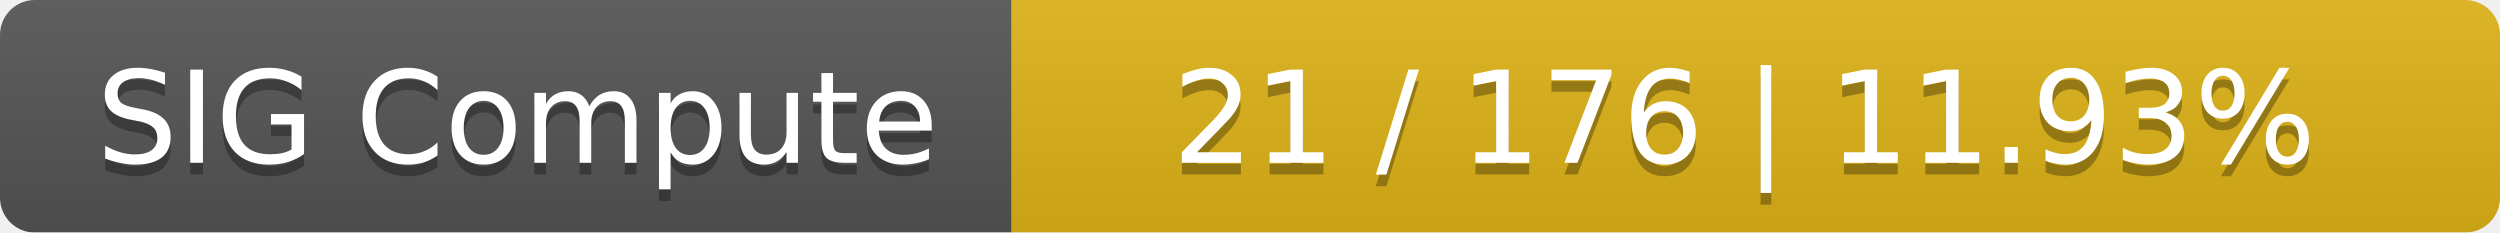
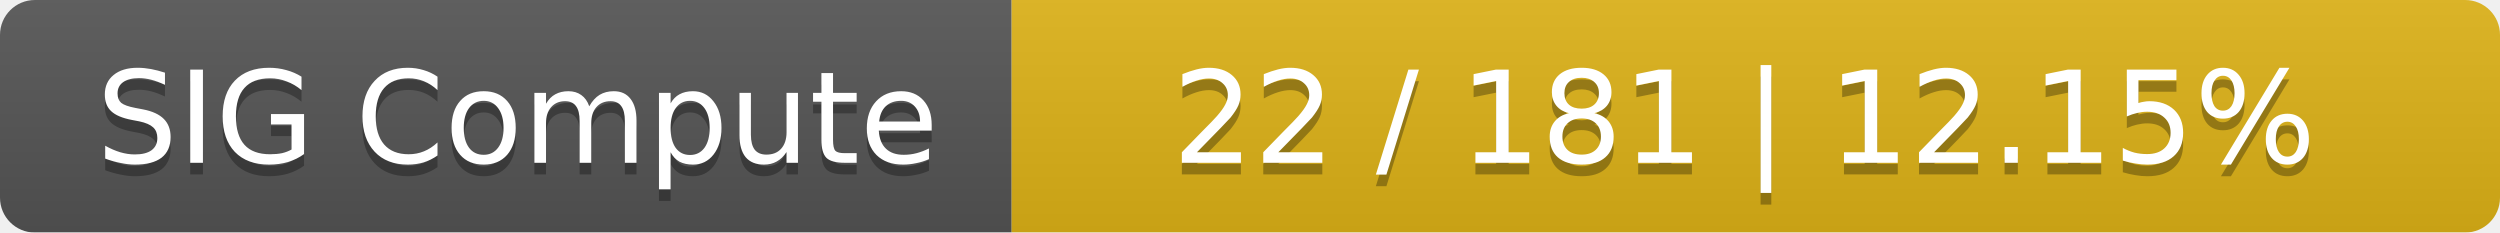
<svg xmlns="http://www.w3.org/2000/svg" width="215" height="20">
  <linearGradient id="smooth" x2="0" y2="100%">
    <stop offset="0" stop-color="#bbb" stop-opacity=".1" />
    <stop offset="1" stop-opacity=".1" />
  </linearGradient>
  <mask id="round">
    <rect width="215" height="20" rx="3" fill="#fff" />
  </mask>
  <g mask="url(#round)">
    <rect width="87" height="20" fill="#555" />
    <rect x="87" width="128" height="20" fill="#dfb317" />
    <rect width="215" height="20" fill="url(#smooth)" />
  </g>
  <g fill="#fff" text-anchor="middle" font-family="DejaVu Sans,Verdana,Geneva,sans-serif" font-size="11">
    <text x="44.5" y="15" fill="#010101" fill-opacity=".3">SIG Compute</text>
    <text x="44.5" y="14">SIG Compute</text>
-     <text x="150" y="15" fill="#010101" fill-opacity=".3">21 / 176    |    11.93%</text>
-     <text x="150" y="14">21 / 176    |    11.93%</text>
+     <text x="150" y="15" fill="#010101" fill-opacity=".3">22 / 181    |    12.15%</text>
+     <text x="150" y="14">22 / 181    |    12.15%</text>
  </g>
</svg>
